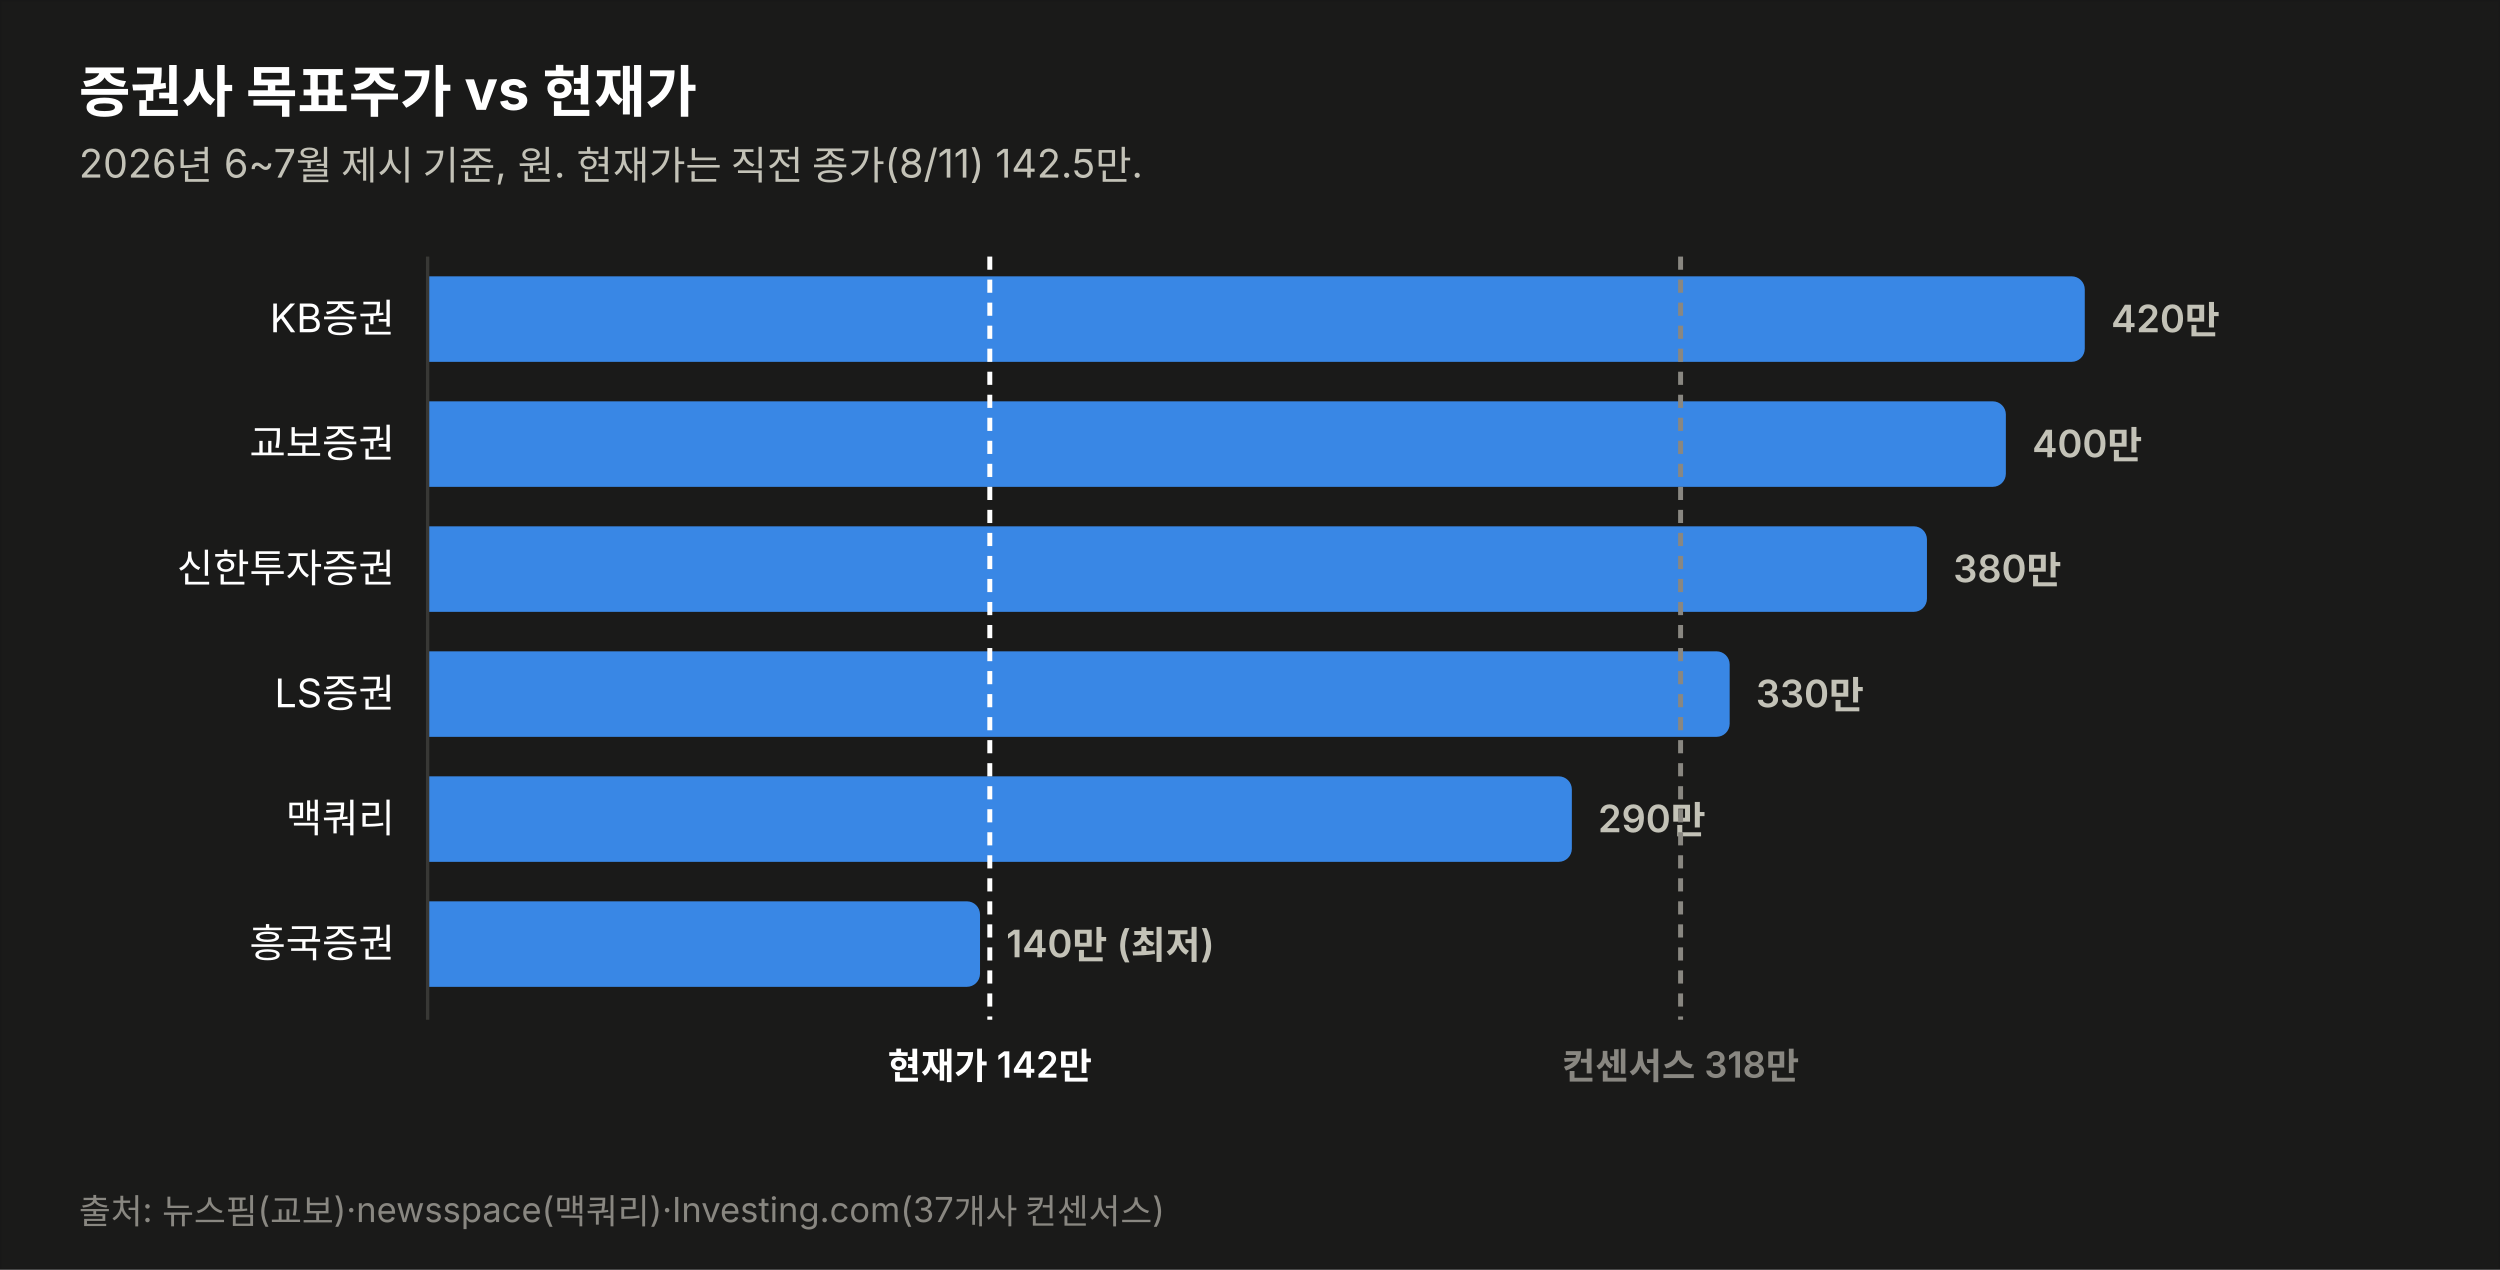
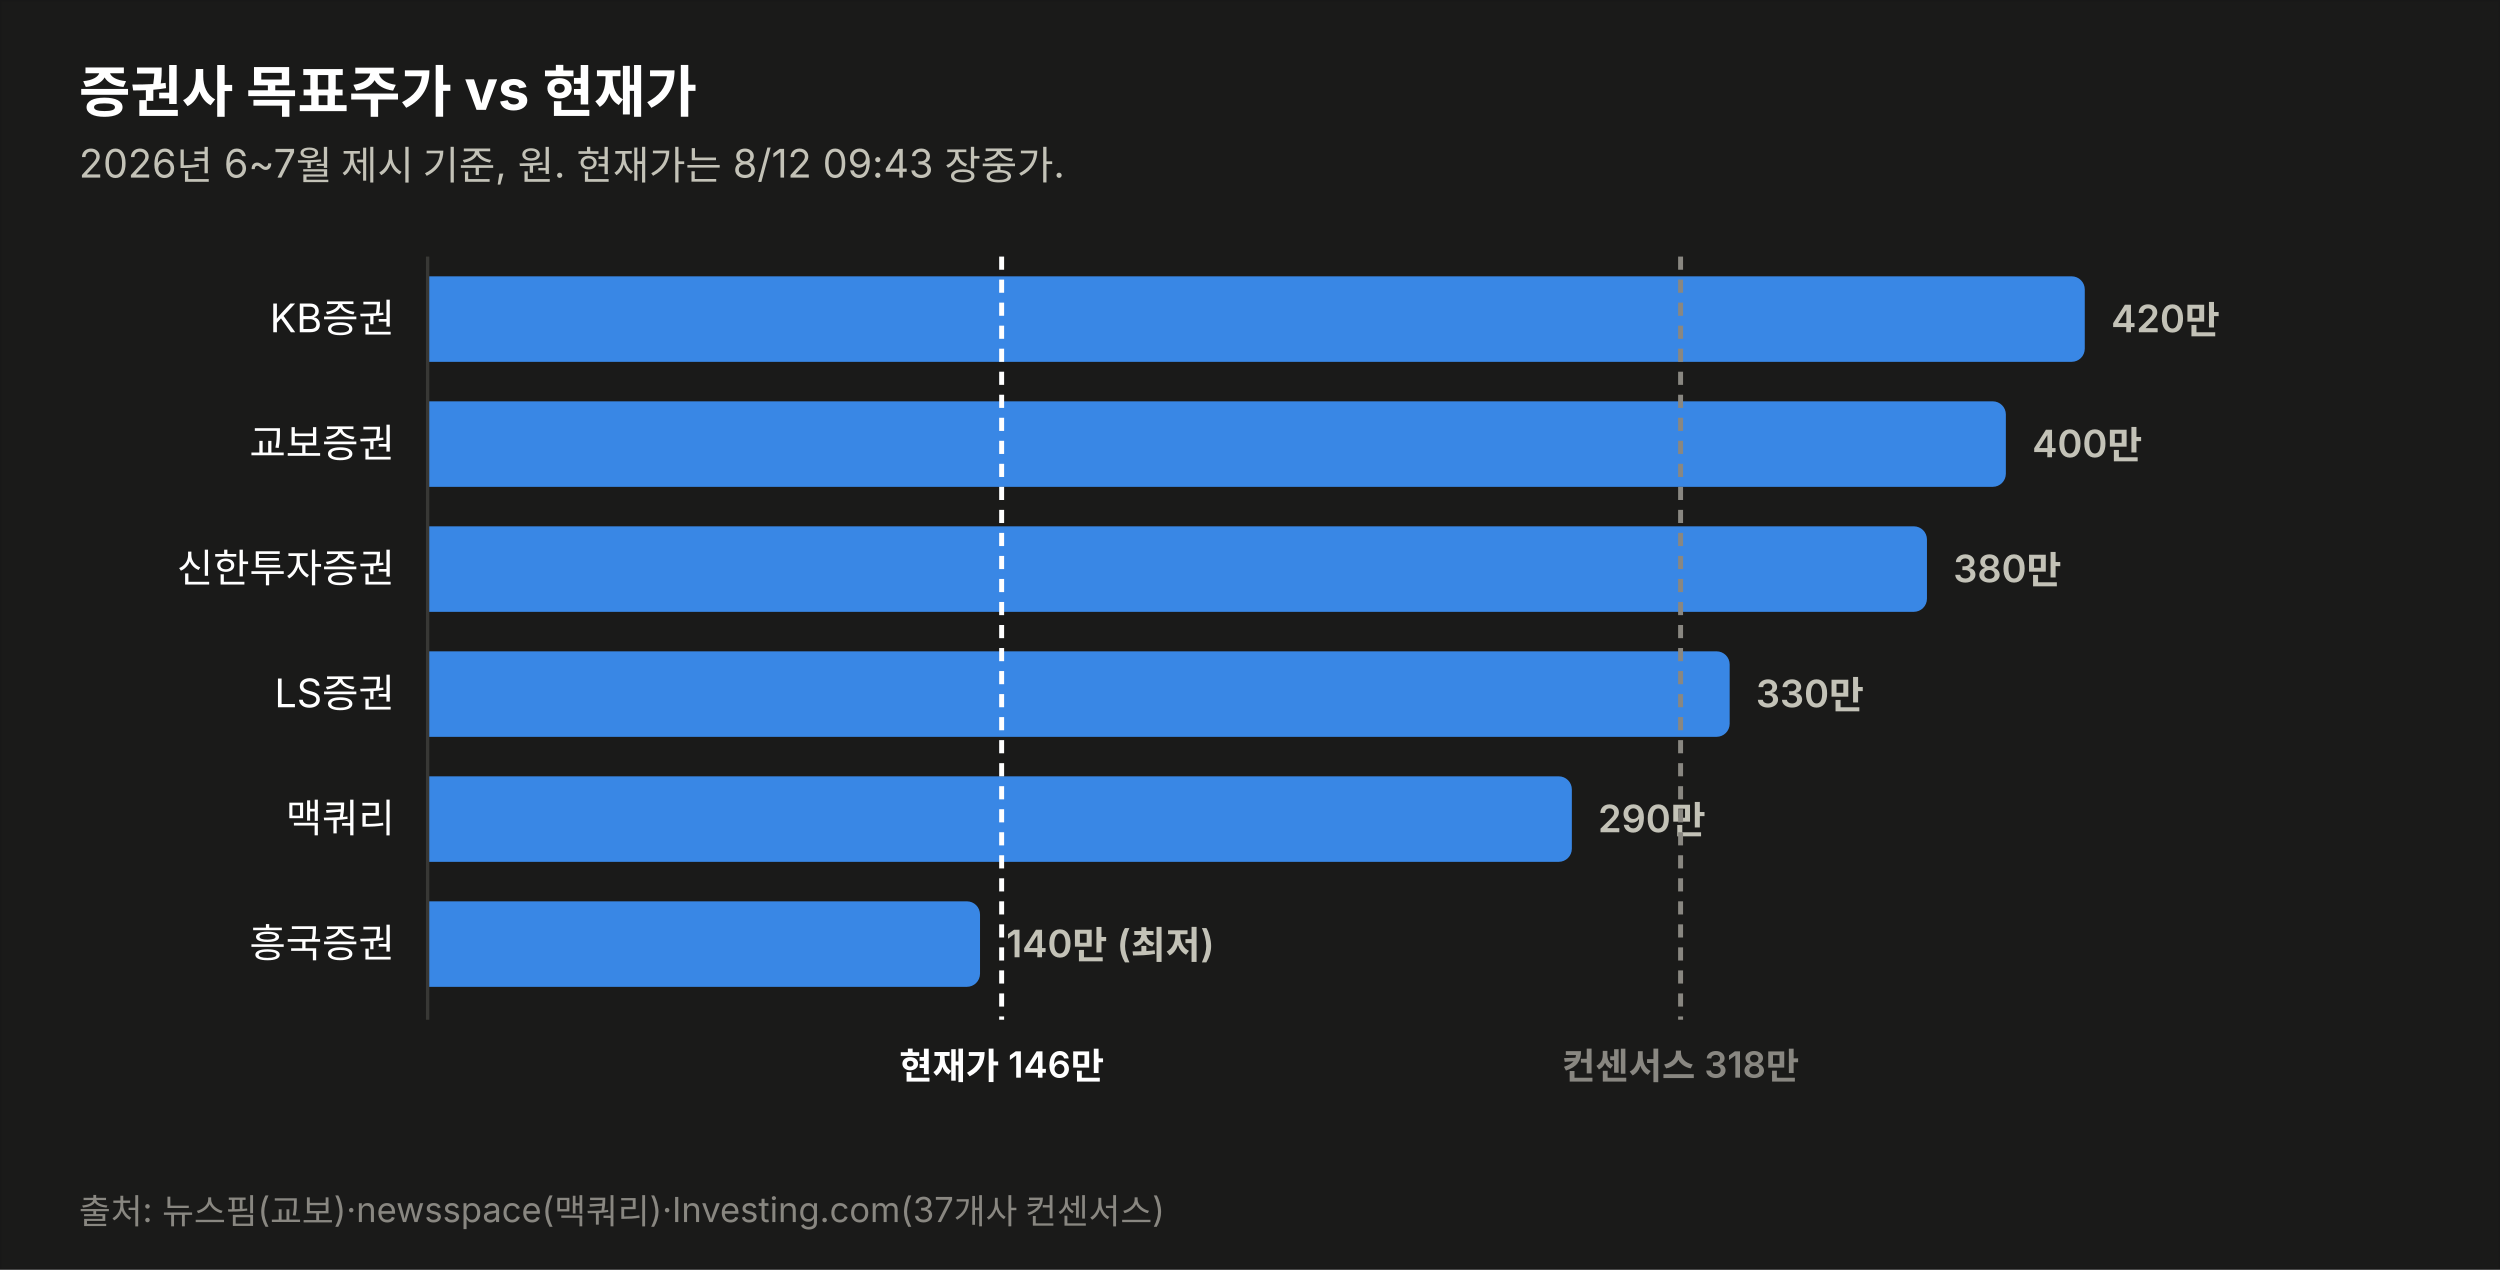
<svg xmlns="http://www.w3.org/2000/svg" width="760" height="386" viewBox="0 0 760 386" font-family="system-ui,-apple-system,&quot;Segoe UI&quot;,&quot;Malgun Gothic&quot;,&quot;Apple SD Gothic Neo&quot;,sans-serif">
  <rect width="760" height="386" fill="#1a1a19" stroke="rgba(11,11,11,0.10)" />
  <text x="24" y="34" font-size="17" font-weight="700" fill="#ffffff">증권사 목표주가 vs 현재가</text>
-   <text x="24" y="54" font-size="12" fill="#c3c2b7">2026년 6~7월 제시 기준, 원. 현재가는 직전 종가(8/11) 142.5만.</text>
+   <text x="24" y="54" font-size="12" fill="#c3c2b7">2026년 6~7월 제시 기준, 원. 현재가는 8/12 09:43 장중가.</text>
  <text x="120" y="101.0" font-size="12" fill="#ffffff" text-anchor="end">KB증권</text>
  <path d="M130,84 h499.774 a4,4 0 0 1 4,4 v18 a4,4 0 0 1 -4,4 h-499.774 z" fill="#3987e5" opacity="1.0" />
  <text x="641.8" y="101.0" font-size="11.5" font-weight="600" fill="#c3c2b7" style="font-variant-numeric:tabular-nums">420만</text>
  <text x="120" y="139.0" font-size="12" fill="#ffffff" text-anchor="end">교보증권</text>
  <path d="M130,122 h475.784 a4,4 0 0 1 4,4 v18 a4,4 0 0 1 -4,4 h-475.784 z" fill="#3987e5" opacity="1.0" />
  <text x="617.8" y="139.0" font-size="11.5" font-weight="600" fill="#c3c2b7" style="font-variant-numeric:tabular-nums">400만</text>
  <text x="120" y="177.0" font-size="12" fill="#ffffff" text-anchor="end">신한투자증권</text>
  <path d="M130,160 h451.795 a4,4 0 0 1 4,4 v18 a4,4 0 0 1 -4,4 h-451.795 z" fill="#3987e5" opacity="1.0" />
  <text x="593.8" y="177.0" font-size="11.5" font-weight="600" fill="#c3c2b7" style="font-variant-numeric:tabular-nums">380만</text>
  <text x="120" y="215.0" font-size="12" fill="#ffffff" text-anchor="end">LS증권</text>
  <path d="M130,198 h391.822 a4,4 0 0 1 4,4 v18 a4,4 0 0 1 -4,4 h-391.822 z" fill="#3987e5" opacity="1.0" />
  <text x="533.8" y="215.0" font-size="11.5" font-weight="600" fill="#c3c2b7" style="font-variant-numeric:tabular-nums">330만</text>
  <text x="120" y="253.0" font-size="12" fill="#ffffff" text-anchor="end">맥쿼리</text>
  <path d="M130,236 h343.844 a4,4 0 0 1 4,4 v18 a4,4 0 0 1 -4,4 h-343.844 z" fill="#3987e5" opacity="1.0" />
  <text x="485.8" y="253.0" font-size="11.5" font-weight="600" fill="#c3c2b7" style="font-variant-numeric:tabular-nums">290만</text>
  <text x="120" y="291.0" font-size="12" fill="#ffffff" text-anchor="end">흥국증권</text>
  <path d="M130,274 h163.925 a4,4 0 0 1 4,4 v18 a4,4 0 0 1 -4,4 h-163.925 z" fill="#3987e5" opacity="1.0" />
  <text x="305.9" y="291.0" font-size="11.5" font-weight="600" fill="#c3c2b7" style="font-variant-numeric:tabular-nums">140만 (최저)</text>
  <line x1="130" y1="78" x2="130" y2="310" stroke="#383835" stroke-width="1" />
-   <line x1="300.9" y1="78" x2="300.9" y2="310" stroke="#ffffff" stroke-width="1.5" stroke-dasharray="4 3" />
-   <text x="300.9" y="328" font-size="11" font-weight="600" fill="#ffffff" text-anchor="middle">현재가 142만</text>
+   <line x1="304.5" y1="78" x2="304.5" y2="310" stroke="#ffffff" stroke-width="1.5" stroke-dasharray="4 3" />
+   <text x="304.5" y="328" font-size="11" font-weight="600" fill="#ffffff" text-anchor="middle">현재가 146만</text>
  <line x1="510.9" y1="78" x2="510.9" y2="310" stroke="#898781" stroke-width="1.5" stroke-dasharray="4 3" />
  <text x="510.9" y="328" font-size="11" font-weight="600" fill="#898781" text-anchor="middle">컨센서스 318만</text>
  <text x="24" y="372" font-size="10.5" fill="#898781">출처: 뉴스핌(교보)·newsspace(맥쿼리)·Investing.com(37개사 컨센서스)</text>
</svg>
